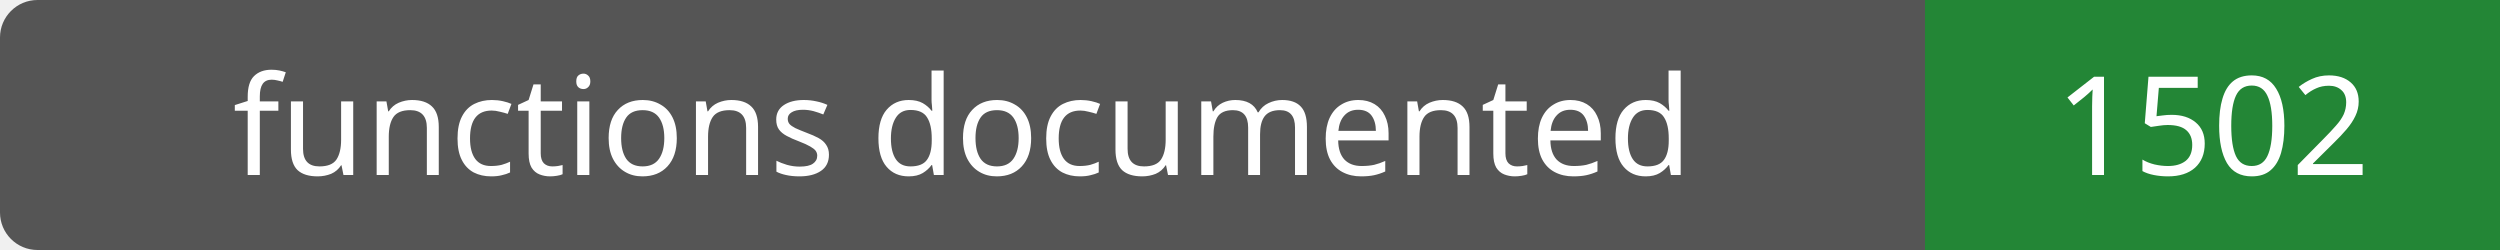
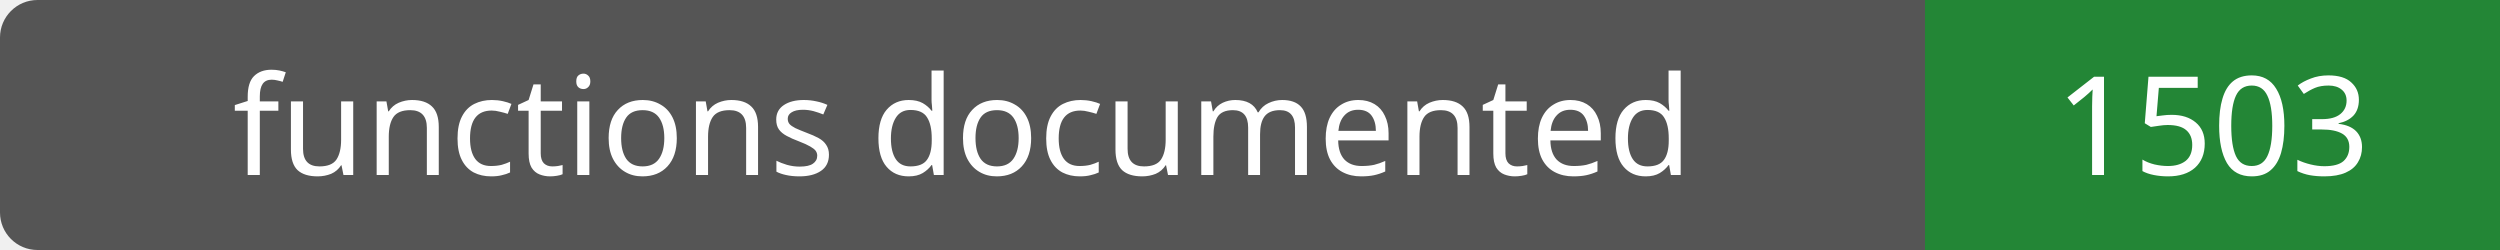
- <svg xmlns="http://www.w3.org/2000/svg" width="200" height="20" role="img" aria-label="functions documented: 1502">
+ <svg xmlns="http://www.w3.org/2000/svg" width="200" height="20" role="img" aria-label="functions documented: 1503">
  <rect width="200" height="20" rx="3" fill="#555" />
  <path fill="#238636" d="M154 0h46v20H154z" />
  <g fill="#fff" text-anchor="middle" font-family="Verdana,sans-serif" font-size="11">
    <text x="77.0" y="14">functions documented</text>
-     <text x="177.0" y="14">1502</text>
+     <text x="177.0" y="14">1503</text>
  </g>
</svg>
